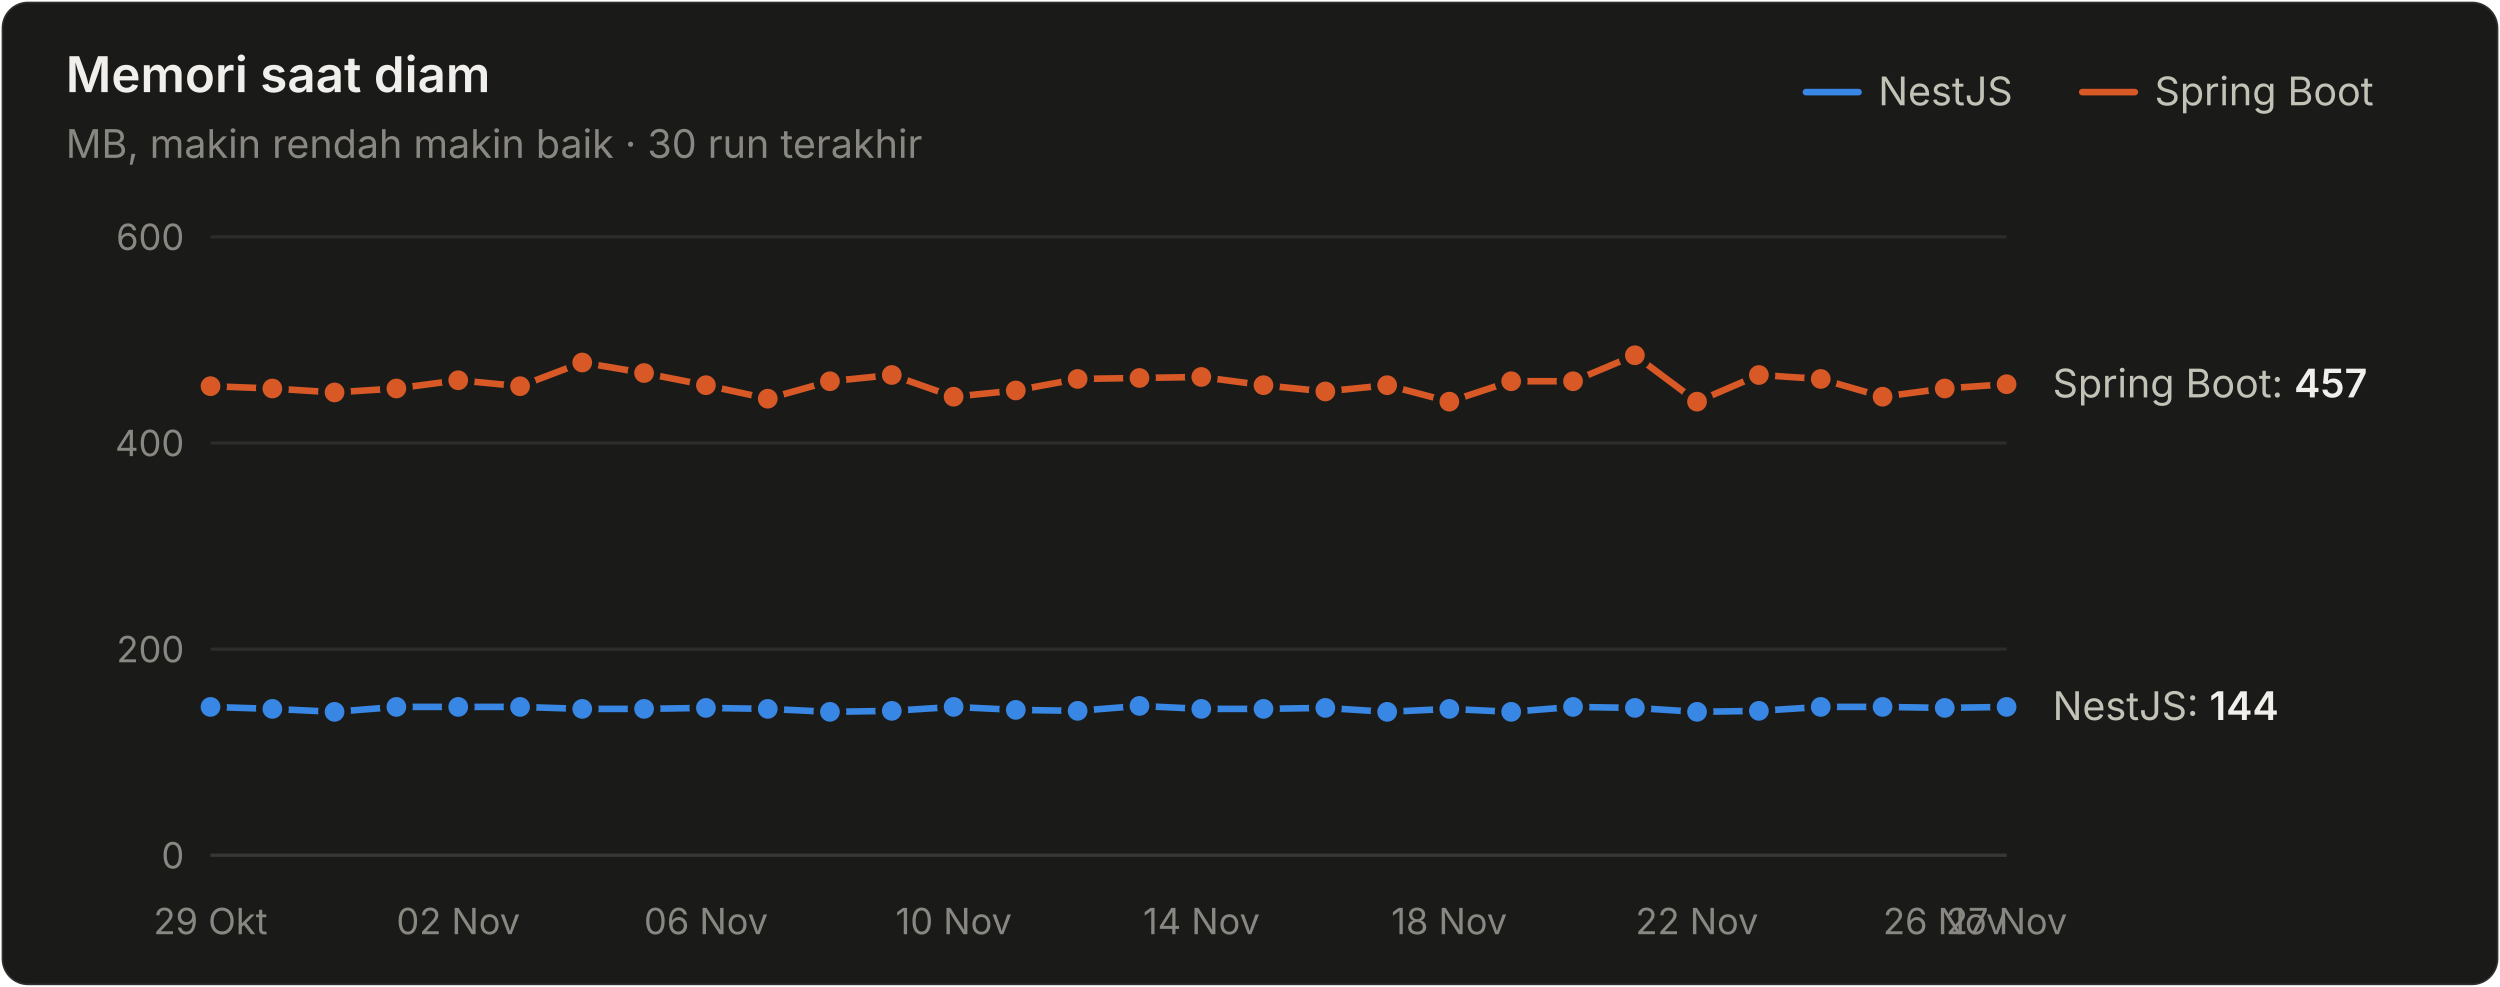
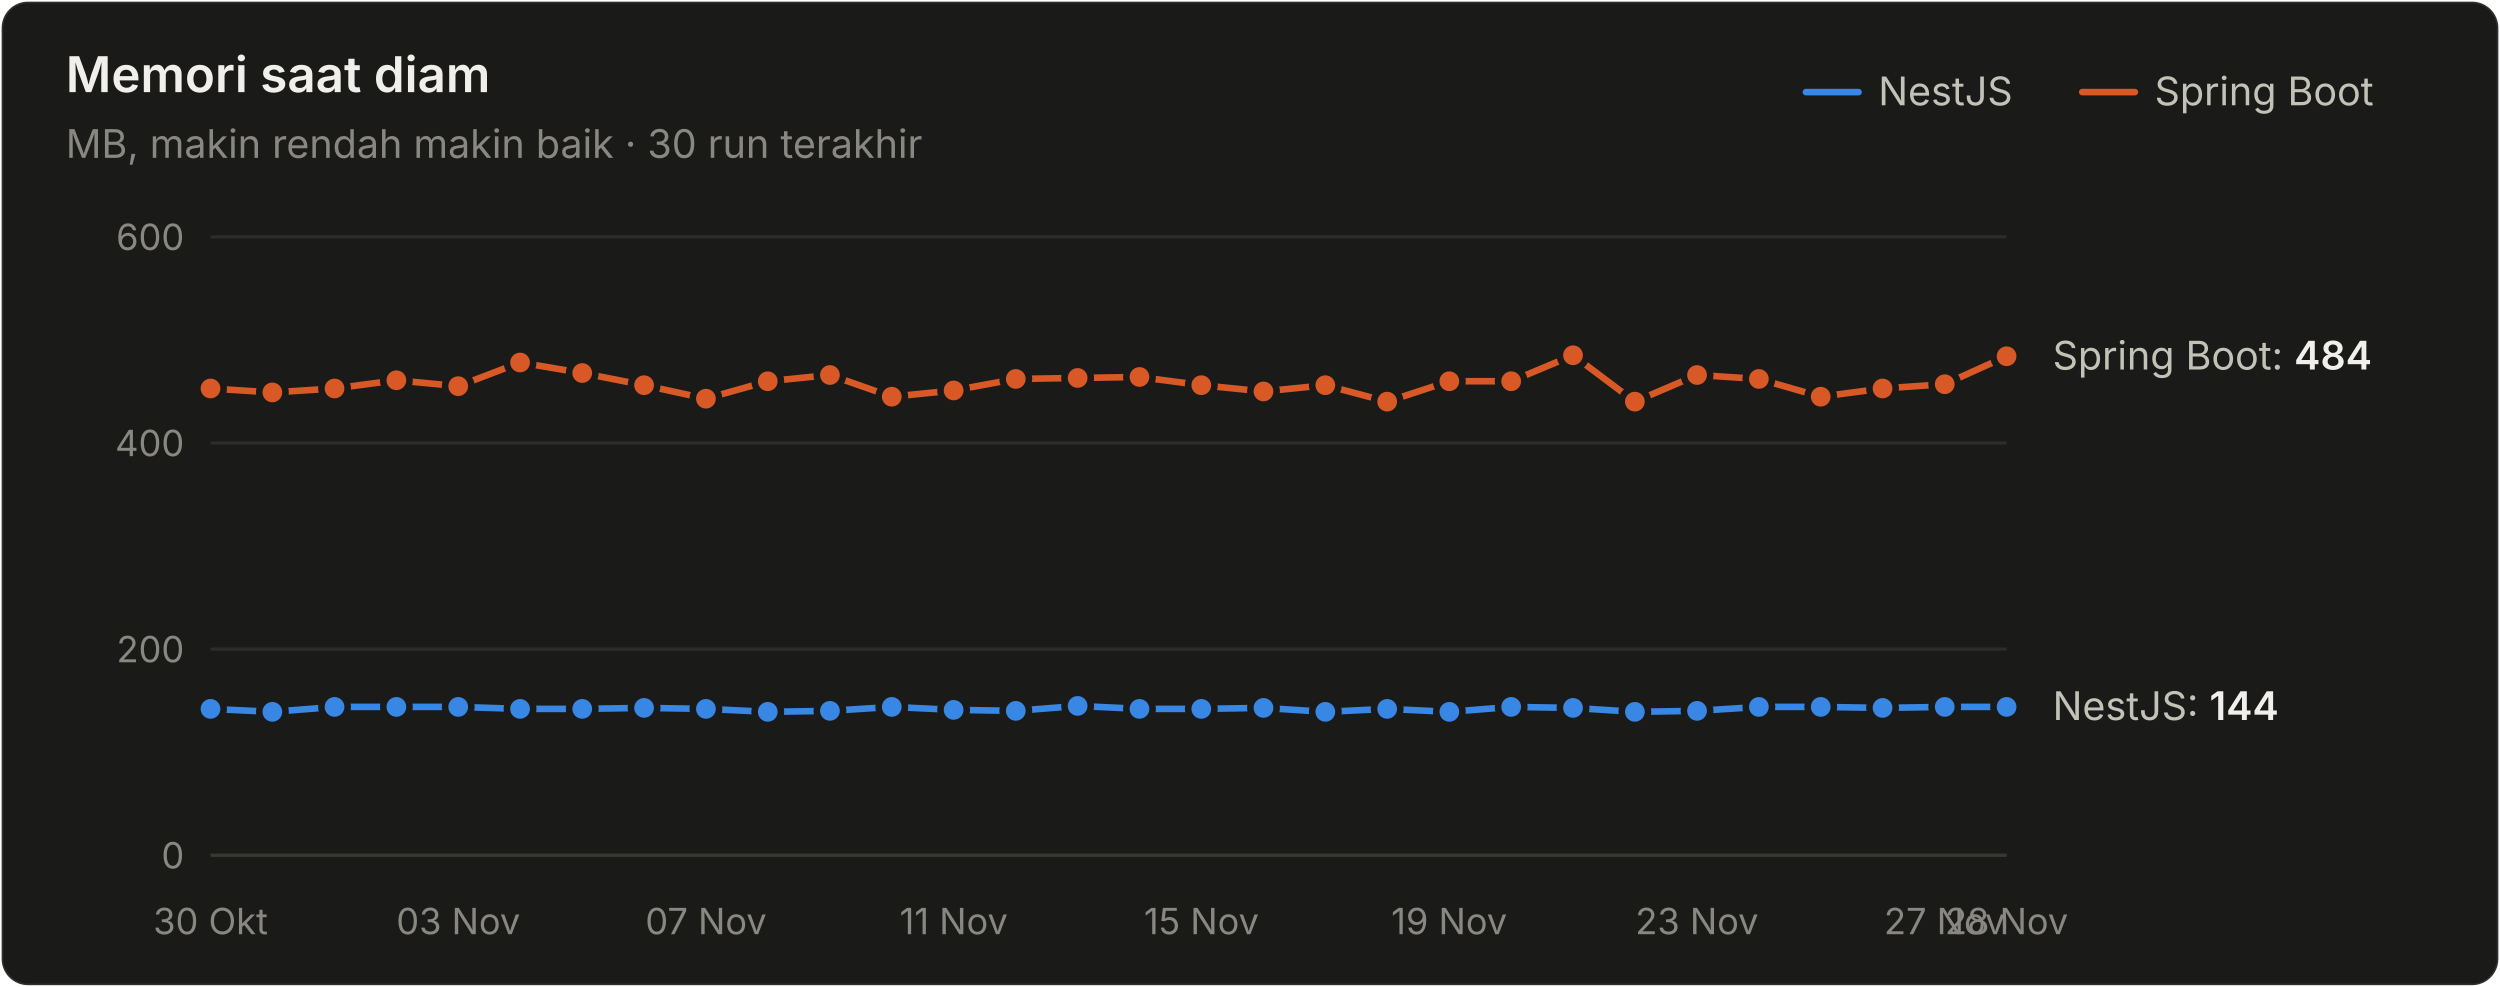
<svg xmlns="http://www.w3.org/2000/svg" width="760" height="300" viewBox="0 0 760 300" role="img" aria-label="Memori saat diam">
  <style>text{font-family:system-ui,-apple-system,"Segoe UI",sans-serif}.angka{font-variant-numeric:tabular-nums}</style>
  <rect x="0.5" y="0.5" width="759" height="299" rx="8" fill="#1a1a19" stroke="rgba(255,255,255,0.10)" />
  <text x="20" y="28" font-size="15" font-weight="600" fill="#f0efec">Memori saat diam</text>
  <text x="20" y="48" font-size="12" fill="#898781">MB, makin rendah makin baik · 30 run terakhir</text>
  <text x="655" y="32" font-size="12" fill="#c3c2b7">Spring Boot</text>
  <line x1="633" y1="28" x2="649" y2="28" stroke="#d95926" stroke-width="2" stroke-linecap="round" />
  <text x="571" y="32" font-size="12" fill="#c3c2b7">NestJS</text>
  <line x1="549" y1="28" x2="565" y2="28" stroke="#3987e5" stroke-width="2" stroke-linecap="round" />
  <line x1="64" y1="260" x2="610" y2="260" stroke="#383835" stroke-width="1" />
  <text class="angka" x="56" y="264" font-size="11" text-anchor="end" fill="#898781">0</text>
  <line x1="64" y1="197.333" x2="610" y2="197.333" stroke="#2c2c2a" stroke-width="1" />
  <text class="angka" x="56" y="201.333" font-size="11" text-anchor="end" fill="#898781">200</text>
  <line x1="64" y1="134.667" x2="610" y2="134.667" stroke="#2c2c2a" stroke-width="1" />
  <text class="angka" x="56" y="138.667" font-size="11" text-anchor="end" fill="#898781">400</text>
  <line x1="64" y1="72" x2="610" y2="72" stroke="#2c2c2a" stroke-width="1" />
  <text class="angka" x="56" y="76" font-size="11" text-anchor="end" fill="#898781">600</text>
-   <text x="64" y="284" font-size="11" text-anchor="middle" fill="#898781">29 Okt</text>
-   <text x="139.31" y="284" font-size="11" text-anchor="middle" fill="#898781">02 Nov</text>
-   <text x="214.621" y="284" font-size="11" text-anchor="middle" fill="#898781">06 Nov</text>
-   <text x="289.931" y="284" font-size="11" text-anchor="middle" fill="#898781">10 Nov</text>
-   <text x="365.241" y="284" font-size="11" text-anchor="middle" fill="#898781">14 Nov</text>
-   <text x="440.552" y="284" font-size="11" text-anchor="middle" fill="#898781">18 Nov</text>
-   <text x="515.862" y="284" font-size="11" text-anchor="middle" fill="#898781">22 Nov</text>
-   <text x="591.172" y="284" font-size="11" text-anchor="middle" fill="#898781">26 Nov</text>
-   <text x="610" y="284" font-size="11" text-anchor="middle" fill="#898781">27 Nov</text>
-   <path d="M64.0,214.9 L82.8,215.5 L101.7,216.4 L120.5,214.9 L139.3,214.9 L158.1,214.9 L177.0,215.5 L195.8,215.5 L214.6,215.2 L233.4,215.5 L252.3,216.4 L271.1,216.1 L289.9,214.9 L308.8,215.8 L327.6,216.1 L346.4,214.6 L365.2,215.5 L384.1,215.5 L402.9,215.2 L421.7,216.4 L440.6,215.5 L459.4,216.4 L478.2,214.9 L497.0,215.2 L515.9,216.4 L534.7,216.1 L553.5,214.9 L572.3,214.9 L591.2,215.2 L610.0,214.9" fill="none" stroke="#3987e5" stroke-width="2" stroke-linejoin="round" stroke-linecap="round" />
-   <circle cx="64.0" cy="214.9" r="4" fill="#3987e5" stroke="#1a1a19" stroke-width="2" />
-   <circle cx="82.8" cy="215.5" r="4" fill="#3987e5" stroke="#1a1a19" stroke-width="2" />
-   <circle cx="101.7" cy="216.4" r="4" fill="#3987e5" stroke="#1a1a19" stroke-width="2" />
+   <text x="64" y="284" font-size="11" text-anchor="middle" fill="#898781">30 Okt</text>
+   <text x="139.31" y="284" font-size="11" text-anchor="middle" fill="#898781">03 Nov</text>
+   <text x="214.621" y="284" font-size="11" text-anchor="middle" fill="#898781">07 Nov</text>
+   <text x="289.931" y="284" font-size="11" text-anchor="middle" fill="#898781">11 Nov</text>
+   <text x="365.241" y="284" font-size="11" text-anchor="middle" fill="#898781">15 Nov</text>
+   <text x="440.552" y="284" font-size="11" text-anchor="middle" fill="#898781">19 Nov</text>
+   <text x="515.862" y="284" font-size="11" text-anchor="middle" fill="#898781">23 Nov</text>
+   <text x="591.172" y="284" font-size="11" text-anchor="middle" fill="#898781">27 Nov</text>
+   <text x="610" y="284" font-size="11" text-anchor="middle" fill="#898781">28 Nov</text>
+   <path d="M64.0,215.5 L82.8,216.4 L101.7,214.9 L120.5,214.9 L139.3,214.9 L158.1,215.5 L177.0,215.5 L195.8,215.2 L214.6,215.5 L233.4,216.4 L252.3,216.1 L271.1,214.9 L289.9,215.8 L308.8,216.1 L327.6,214.6 L346.4,215.5 L365.2,215.5 L384.1,215.2 L402.9,216.4 L421.7,215.5 L440.6,216.4 L459.4,214.9 L478.2,215.2 L497.0,216.4 L515.9,216.1 L534.7,214.9 L553.5,214.9 L572.3,215.2 L591.2,214.9 L610.0,214.9" fill="none" stroke="#3987e5" stroke-width="2" stroke-linejoin="round" stroke-linecap="round" />
+   <circle cx="64.0" cy="215.5" r="4" fill="#3987e5" stroke="#1a1a19" stroke-width="2" />
+   <circle cx="82.8" cy="216.4" r="4" fill="#3987e5" stroke="#1a1a19" stroke-width="2" />
+   <circle cx="101.7" cy="214.9" r="4" fill="#3987e5" stroke="#1a1a19" stroke-width="2" />
  <circle cx="120.5" cy="214.9" r="4" fill="#3987e5" stroke="#1a1a19" stroke-width="2" />
  <circle cx="139.3" cy="214.9" r="4" fill="#3987e5" stroke="#1a1a19" stroke-width="2" />
-   <circle cx="158.1" cy="214.9" r="4" fill="#3987e5" stroke="#1a1a19" stroke-width="2" />
+   <circle cx="158.1" cy="215.5" r="4" fill="#3987e5" stroke="#1a1a19" stroke-width="2" />
  <circle cx="177.0" cy="215.5" r="4" fill="#3987e5" stroke="#1a1a19" stroke-width="2" />
-   <circle cx="195.8" cy="215.5" r="4" fill="#3987e5" stroke="#1a1a19" stroke-width="2" />
-   <circle cx="214.6" cy="215.2" r="4" fill="#3987e5" stroke="#1a1a19" stroke-width="2" />
-   <circle cx="233.4" cy="215.5" r="4" fill="#3987e5" stroke="#1a1a19" stroke-width="2" />
-   <circle cx="252.3" cy="216.4" r="4" fill="#3987e5" stroke="#1a1a19" stroke-width="2" />
-   <circle cx="271.1" cy="216.1" r="4" fill="#3987e5" stroke="#1a1a19" stroke-width="2" />
-   <circle cx="289.9" cy="214.9" r="4" fill="#3987e5" stroke="#1a1a19" stroke-width="2" />
-   <circle cx="308.8" cy="215.8" r="4" fill="#3987e5" stroke="#1a1a19" stroke-width="2" />
-   <circle cx="327.6" cy="216.1" r="4" fill="#3987e5" stroke="#1a1a19" stroke-width="2" />
-   <circle cx="346.4" cy="214.6" r="4" fill="#3987e5" stroke="#1a1a19" stroke-width="2" />
+   <circle cx="195.8" cy="215.2" r="4" fill="#3987e5" stroke="#1a1a19" stroke-width="2" />
+   <circle cx="214.6" cy="215.5" r="4" fill="#3987e5" stroke="#1a1a19" stroke-width="2" />
+   <circle cx="233.4" cy="216.4" r="4" fill="#3987e5" stroke="#1a1a19" stroke-width="2" />
+   <circle cx="252.3" cy="216.1" r="4" fill="#3987e5" stroke="#1a1a19" stroke-width="2" />
+   <circle cx="271.1" cy="214.9" r="4" fill="#3987e5" stroke="#1a1a19" stroke-width="2" />
+   <circle cx="289.9" cy="215.8" r="4" fill="#3987e5" stroke="#1a1a19" stroke-width="2" />
+   <circle cx="308.8" cy="216.1" r="4" fill="#3987e5" stroke="#1a1a19" stroke-width="2" />
+   <circle cx="327.6" cy="214.6" r="4" fill="#3987e5" stroke="#1a1a19" stroke-width="2" />
+   <circle cx="346.4" cy="215.5" r="4" fill="#3987e5" stroke="#1a1a19" stroke-width="2" />
  <circle cx="365.2" cy="215.5" r="4" fill="#3987e5" stroke="#1a1a19" stroke-width="2" />
-   <circle cx="384.1" cy="215.5" r="4" fill="#3987e5" stroke="#1a1a19" stroke-width="2" />
-   <circle cx="402.9" cy="215.2" r="4" fill="#3987e5" stroke="#1a1a19" stroke-width="2" />
-   <circle cx="421.7" cy="216.4" r="4" fill="#3987e5" stroke="#1a1a19" stroke-width="2" />
-   <circle cx="440.6" cy="215.5" r="4" fill="#3987e5" stroke="#1a1a19" stroke-width="2" />
-   <circle cx="459.4" cy="216.4" r="4" fill="#3987e5" stroke="#1a1a19" stroke-width="2" />
-   <circle cx="478.2" cy="214.9" r="4" fill="#3987e5" stroke="#1a1a19" stroke-width="2" />
-   <circle cx="497.0" cy="215.2" r="4" fill="#3987e5" stroke="#1a1a19" stroke-width="2" />
-   <circle cx="515.9" cy="216.4" r="4" fill="#3987e5" stroke="#1a1a19" stroke-width="2" />
-   <circle cx="534.7" cy="216.1" r="4" fill="#3987e5" stroke="#1a1a19" stroke-width="2" />
+   <circle cx="384.1" cy="215.2" r="4" fill="#3987e5" stroke="#1a1a19" stroke-width="2" />
+   <circle cx="402.9" cy="216.4" r="4" fill="#3987e5" stroke="#1a1a19" stroke-width="2" />
+   <circle cx="421.7" cy="215.5" r="4" fill="#3987e5" stroke="#1a1a19" stroke-width="2" />
+   <circle cx="440.6" cy="216.4" r="4" fill="#3987e5" stroke="#1a1a19" stroke-width="2" />
+   <circle cx="459.4" cy="214.9" r="4" fill="#3987e5" stroke="#1a1a19" stroke-width="2" />
+   <circle cx="478.2" cy="215.2" r="4" fill="#3987e5" stroke="#1a1a19" stroke-width="2" />
+   <circle cx="497.0" cy="216.4" r="4" fill="#3987e5" stroke="#1a1a19" stroke-width="2" />
+   <circle cx="515.9" cy="216.1" r="4" fill="#3987e5" stroke="#1a1a19" stroke-width="2" />
+   <circle cx="534.7" cy="214.9" r="4" fill="#3987e5" stroke="#1a1a19" stroke-width="2" />
  <circle cx="553.5" cy="214.9" r="4" fill="#3987e5" stroke="#1a1a19" stroke-width="2" />
-   <circle cx="572.3" cy="214.9" r="4" fill="#3987e5" stroke="#1a1a19" stroke-width="2" />
-   <circle cx="591.2" cy="215.2" r="4" fill="#3987e5" stroke="#1a1a19" stroke-width="2" />
+   <circle cx="572.3" cy="215.2" r="4" fill="#3987e5" stroke="#1a1a19" stroke-width="2" />
+   <circle cx="591.2" cy="214.9" r="4" fill="#3987e5" stroke="#1a1a19" stroke-width="2" />
  <circle cx="610.0" cy="214.9" r="4" fill="#3987e5" stroke="#1a1a19" stroke-width="2" />
-   <path d="M64.0,117.4 L82.8,118.1 L101.7,119.3 L120.5,118.1 L139.3,115.6 L158.1,117.4 L177.0,110.2 L195.8,113.4 L214.6,117.1 L233.4,121.2 L252.3,115.9 L271.1,114.0 L289.9,120.6 L308.8,118.7 L327.6,115.2 L346.4,114.9 L365.2,114.6 L384.1,117.1 L402.9,119.0 L421.7,117.1 L440.6,122.1 L459.4,115.9 L478.2,115.9 L497.0,108.0 L515.9,122.1 L534.7,114.0 L553.5,115.2 L572.3,120.6 L591.2,118.1 L610.0,116.8" fill="none" stroke="#d95926" stroke-width="2" stroke-linejoin="round" stroke-linecap="round" />
-   <circle cx="64.0" cy="117.4" r="4" fill="#d95926" stroke="#1a1a19" stroke-width="2" />
-   <circle cx="82.8" cy="118.1" r="4" fill="#d95926" stroke="#1a1a19" stroke-width="2" />
-   <circle cx="101.7" cy="119.3" r="4" fill="#d95926" stroke="#1a1a19" stroke-width="2" />
-   <circle cx="120.5" cy="118.1" r="4" fill="#d95926" stroke="#1a1a19" stroke-width="2" />
-   <circle cx="139.3" cy="115.6" r="4" fill="#d95926" stroke="#1a1a19" stroke-width="2" />
-   <circle cx="158.1" cy="117.4" r="4" fill="#d95926" stroke="#1a1a19" stroke-width="2" />
-   <circle cx="177.0" cy="110.2" r="4" fill="#d95926" stroke="#1a1a19" stroke-width="2" />
-   <circle cx="195.8" cy="113.4" r="4" fill="#d95926" stroke="#1a1a19" stroke-width="2" />
-   <circle cx="214.6" cy="117.1" r="4" fill="#d95926" stroke="#1a1a19" stroke-width="2" />
-   <circle cx="233.4" cy="121.2" r="4" fill="#d95926" stroke="#1a1a19" stroke-width="2" />
-   <circle cx="252.3" cy="115.9" r="4" fill="#d95926" stroke="#1a1a19" stroke-width="2" />
-   <circle cx="271.1" cy="114.0" r="4" fill="#d95926" stroke="#1a1a19" stroke-width="2" />
-   <circle cx="289.9" cy="120.6" r="4" fill="#d95926" stroke="#1a1a19" stroke-width="2" />
-   <circle cx="308.8" cy="118.7" r="4" fill="#d95926" stroke="#1a1a19" stroke-width="2" />
-   <circle cx="327.6" cy="115.2" r="4" fill="#d95926" stroke="#1a1a19" stroke-width="2" />
-   <circle cx="346.4" cy="114.9" r="4" fill="#d95926" stroke="#1a1a19" stroke-width="2" />
-   <circle cx="365.2" cy="114.6" r="4" fill="#d95926" stroke="#1a1a19" stroke-width="2" />
-   <circle cx="384.1" cy="117.1" r="4" fill="#d95926" stroke="#1a1a19" stroke-width="2" />
-   <circle cx="402.9" cy="119.0" r="4" fill="#d95926" stroke="#1a1a19" stroke-width="2" />
-   <circle cx="421.7" cy="117.1" r="4" fill="#d95926" stroke="#1a1a19" stroke-width="2" />
-   <circle cx="440.6" cy="122.1" r="4" fill="#d95926" stroke="#1a1a19" stroke-width="2" />
+   <path d="M64.0,118.1 L82.8,119.3 L101.7,118.1 L120.5,115.6 L139.3,117.4 L158.1,110.2 L177.0,113.4 L195.8,117.1 L214.6,121.2 L233.4,115.9 L252.3,114.0 L271.1,120.6 L289.9,118.7 L308.8,115.2 L327.6,114.9 L346.4,114.6 L365.2,117.1 L384.1,119.0 L402.9,117.1 L421.7,122.1 L440.6,115.9 L459.4,115.9 L478.2,108.0 L497.0,122.1 L515.9,114.0 L534.7,115.2 L553.5,120.6 L572.3,118.1 L591.2,116.8 L610.0,108.3" fill="none" stroke="#d95926" stroke-width="2" stroke-linejoin="round" stroke-linecap="round" />
+   <circle cx="64.0" cy="118.1" r="4" fill="#d95926" stroke="#1a1a19" stroke-width="2" />
+   <circle cx="82.8" cy="119.3" r="4" fill="#d95926" stroke="#1a1a19" stroke-width="2" />
+   <circle cx="101.7" cy="118.1" r="4" fill="#d95926" stroke="#1a1a19" stroke-width="2" />
+   <circle cx="120.5" cy="115.6" r="4" fill="#d95926" stroke="#1a1a19" stroke-width="2" />
+   <circle cx="139.3" cy="117.4" r="4" fill="#d95926" stroke="#1a1a19" stroke-width="2" />
+   <circle cx="158.1" cy="110.2" r="4" fill="#d95926" stroke="#1a1a19" stroke-width="2" />
+   <circle cx="177.0" cy="113.4" r="4" fill="#d95926" stroke="#1a1a19" stroke-width="2" />
+   <circle cx="195.8" cy="117.1" r="4" fill="#d95926" stroke="#1a1a19" stroke-width="2" />
+   <circle cx="214.6" cy="121.2" r="4" fill="#d95926" stroke="#1a1a19" stroke-width="2" />
+   <circle cx="233.4" cy="115.9" r="4" fill="#d95926" stroke="#1a1a19" stroke-width="2" />
+   <circle cx="252.3" cy="114.0" r="4" fill="#d95926" stroke="#1a1a19" stroke-width="2" />
+   <circle cx="271.1" cy="120.6" r="4" fill="#d95926" stroke="#1a1a19" stroke-width="2" />
+   <circle cx="289.9" cy="118.7" r="4" fill="#d95926" stroke="#1a1a19" stroke-width="2" />
+   <circle cx="308.8" cy="115.2" r="4" fill="#d95926" stroke="#1a1a19" stroke-width="2" />
+   <circle cx="327.6" cy="114.9" r="4" fill="#d95926" stroke="#1a1a19" stroke-width="2" />
+   <circle cx="346.4" cy="114.6" r="4" fill="#d95926" stroke="#1a1a19" stroke-width="2" />
+   <circle cx="365.2" cy="117.1" r="4" fill="#d95926" stroke="#1a1a19" stroke-width="2" />
+   <circle cx="384.1" cy="119.0" r="4" fill="#d95926" stroke="#1a1a19" stroke-width="2" />
+   <circle cx="402.9" cy="117.1" r="4" fill="#d95926" stroke="#1a1a19" stroke-width="2" />
+   <circle cx="421.7" cy="122.1" r="4" fill="#d95926" stroke="#1a1a19" stroke-width="2" />
+   <circle cx="440.6" cy="115.9" r="4" fill="#d95926" stroke="#1a1a19" stroke-width="2" />
  <circle cx="459.4" cy="115.9" r="4" fill="#d95926" stroke="#1a1a19" stroke-width="2" />
-   <circle cx="478.2" cy="115.9" r="4" fill="#d95926" stroke="#1a1a19" stroke-width="2" />
-   <circle cx="497.0" cy="108.0" r="4" fill="#d95926" stroke="#1a1a19" stroke-width="2" />
-   <circle cx="515.9" cy="122.1" r="4" fill="#d95926" stroke="#1a1a19" stroke-width="2" />
-   <circle cx="534.7" cy="114.0" r="4" fill="#d95926" stroke="#1a1a19" stroke-width="2" />
-   <circle cx="553.5" cy="115.2" r="4" fill="#d95926" stroke="#1a1a19" stroke-width="2" />
-   <circle cx="572.3" cy="120.6" r="4" fill="#d95926" stroke="#1a1a19" stroke-width="2" />
-   <circle cx="591.2" cy="118.1" r="4" fill="#d95926" stroke="#1a1a19" stroke-width="2" />
-   <circle cx="610.0" cy="116.8" r="4" fill="#d95926" stroke="#1a1a19" stroke-width="2" />
-   <text class="angka" x="624" y="120.807" font-size="12" fill="#c3c2b7">Spring Boot: <tspan fill="#f0efec" font-weight="600">457</tspan>
+   <circle cx="478.2" cy="108.0" r="4" fill="#d95926" stroke="#1a1a19" stroke-width="2" />
+   <circle cx="497.0" cy="122.1" r="4" fill="#d95926" stroke="#1a1a19" stroke-width="2" />
+   <circle cx="515.9" cy="114.0" r="4" fill="#d95926" stroke="#1a1a19" stroke-width="2" />
+   <circle cx="534.7" cy="115.2" r="4" fill="#d95926" stroke="#1a1a19" stroke-width="2" />
+   <circle cx="553.5" cy="120.6" r="4" fill="#d95926" stroke="#1a1a19" stroke-width="2" />
+   <circle cx="572.3" cy="118.1" r="4" fill="#d95926" stroke="#1a1a19" stroke-width="2" />
+   <circle cx="591.2" cy="116.8" r="4" fill="#d95926" stroke="#1a1a19" stroke-width="2" />
+   <circle cx="610.0" cy="108.3" r="4" fill="#d95926" stroke="#1a1a19" stroke-width="2" />
+   <text class="angka" x="624" y="112.347" font-size="12" fill="#c3c2b7">Spring Boot: <tspan fill="#f0efec" font-weight="600">484</tspan>
  </text>
  <text class="angka" x="624" y="218.88" font-size="12" fill="#c3c2b7">NestJS: <tspan fill="#f0efec" font-weight="600">144</tspan>
  </text>
</svg>
